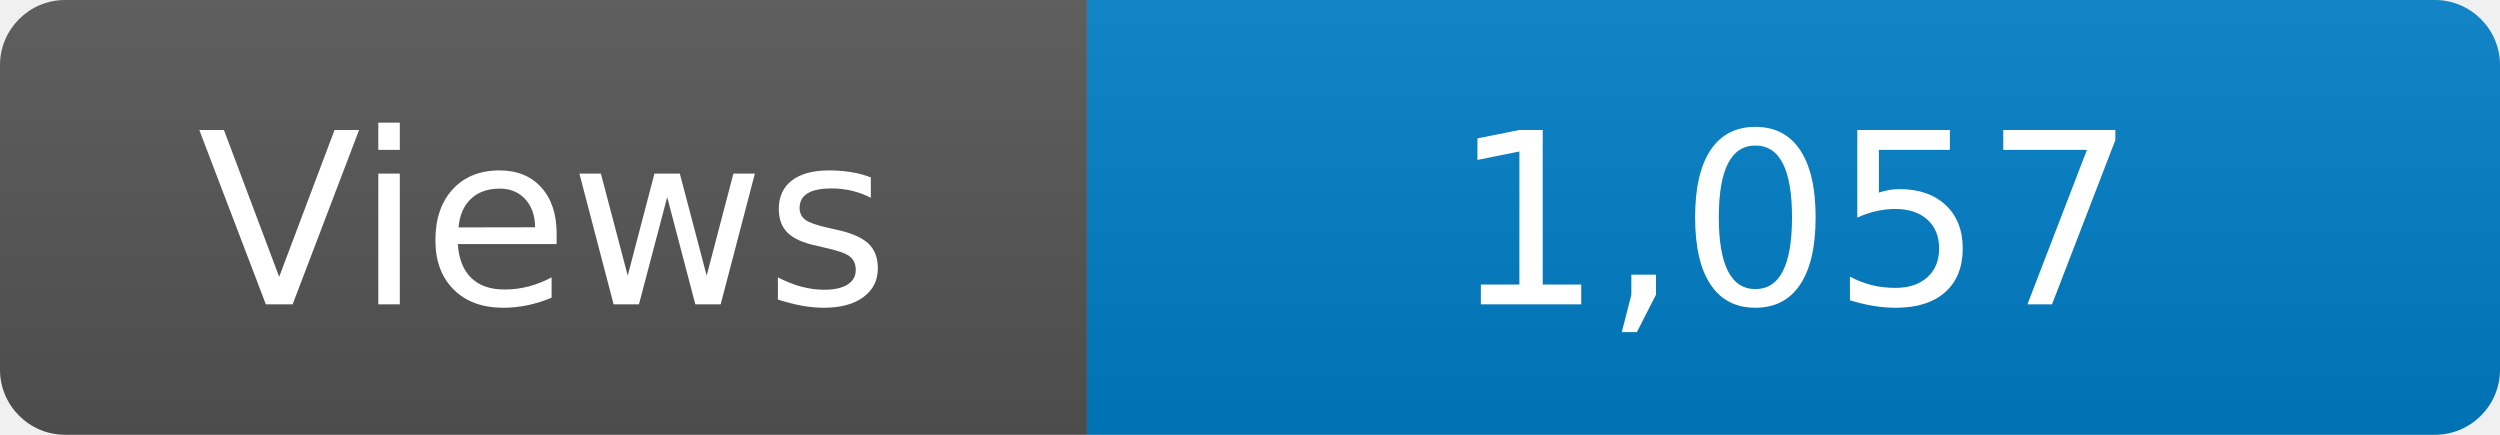
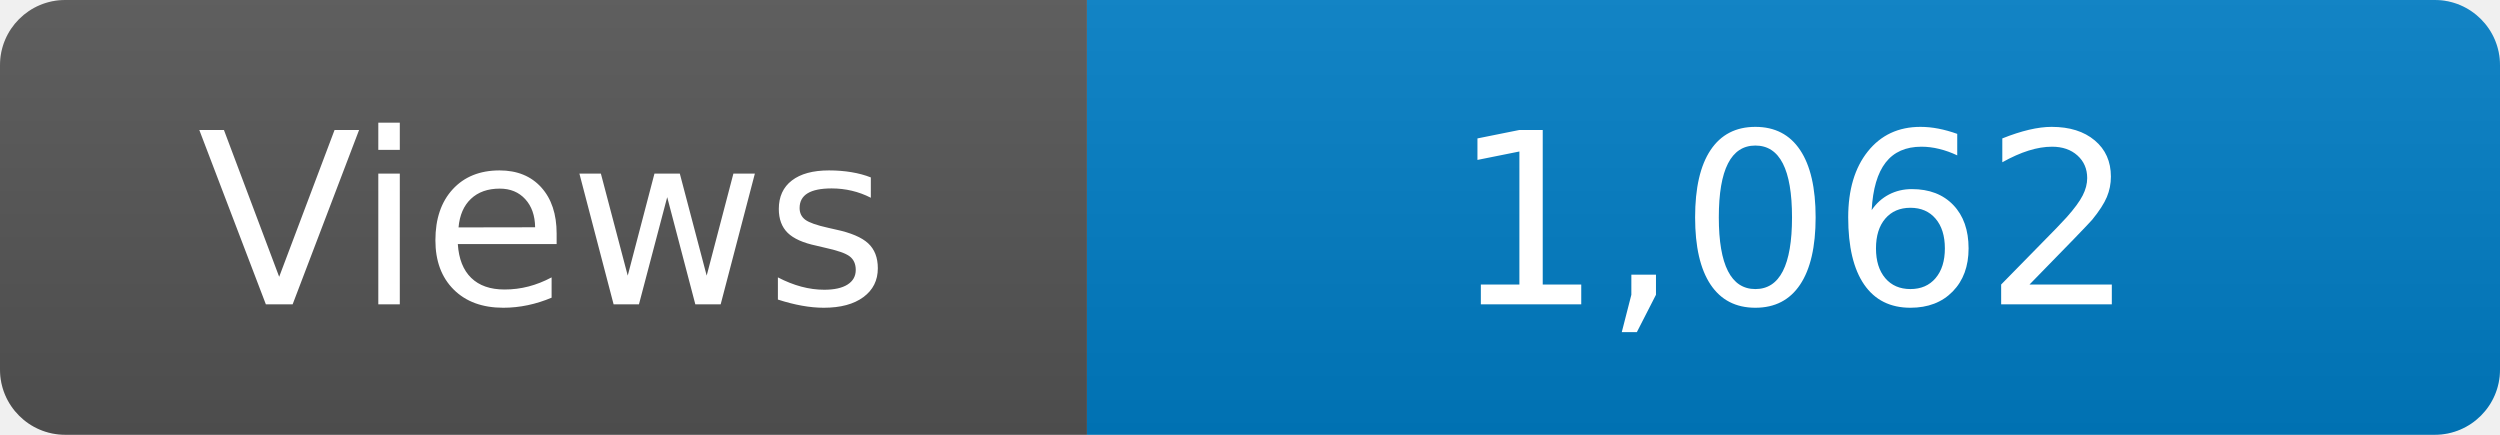
<svg xmlns="http://www.w3.org/2000/svg" width="115" height="20" role="img" aria-label="Maintained?: yes">
  <linearGradient id="s" x2="0" y2="100%">
    <stop offset="0" stop-color="#bbb" stop-opacity=".1" />
    <stop offset="1" stop-opacity=".1" />
  </linearGradient>
  <clipPath id="r">
    <rect width="115" height="20" rx="3" fill="#fff" />
  </clipPath>
  <g clip-path="url(#r)">
    <rect width="50" height="20" fill="#555" />
    <rect x="50" width="160" height="20" fill="#007ec6" />
    <rect width="115" height="20" fill="url(#s)" />
  </g>
  <g fill="#fff" text-anchor="middle" font-family="Verdana,Geneva,DejaVu Sans,sans-serif" font-size="110">
    <text x="250" y="140" transform="scale(.1)" fill="#fff">Views</text>
-     <text x="825" y="140" transform="scale(.1)" fill="#fff">1,057</text>
+     <text x="825" y="140" transform="scale(.1)" fill="#fff">1,062</text>
  </g>
</svg>
